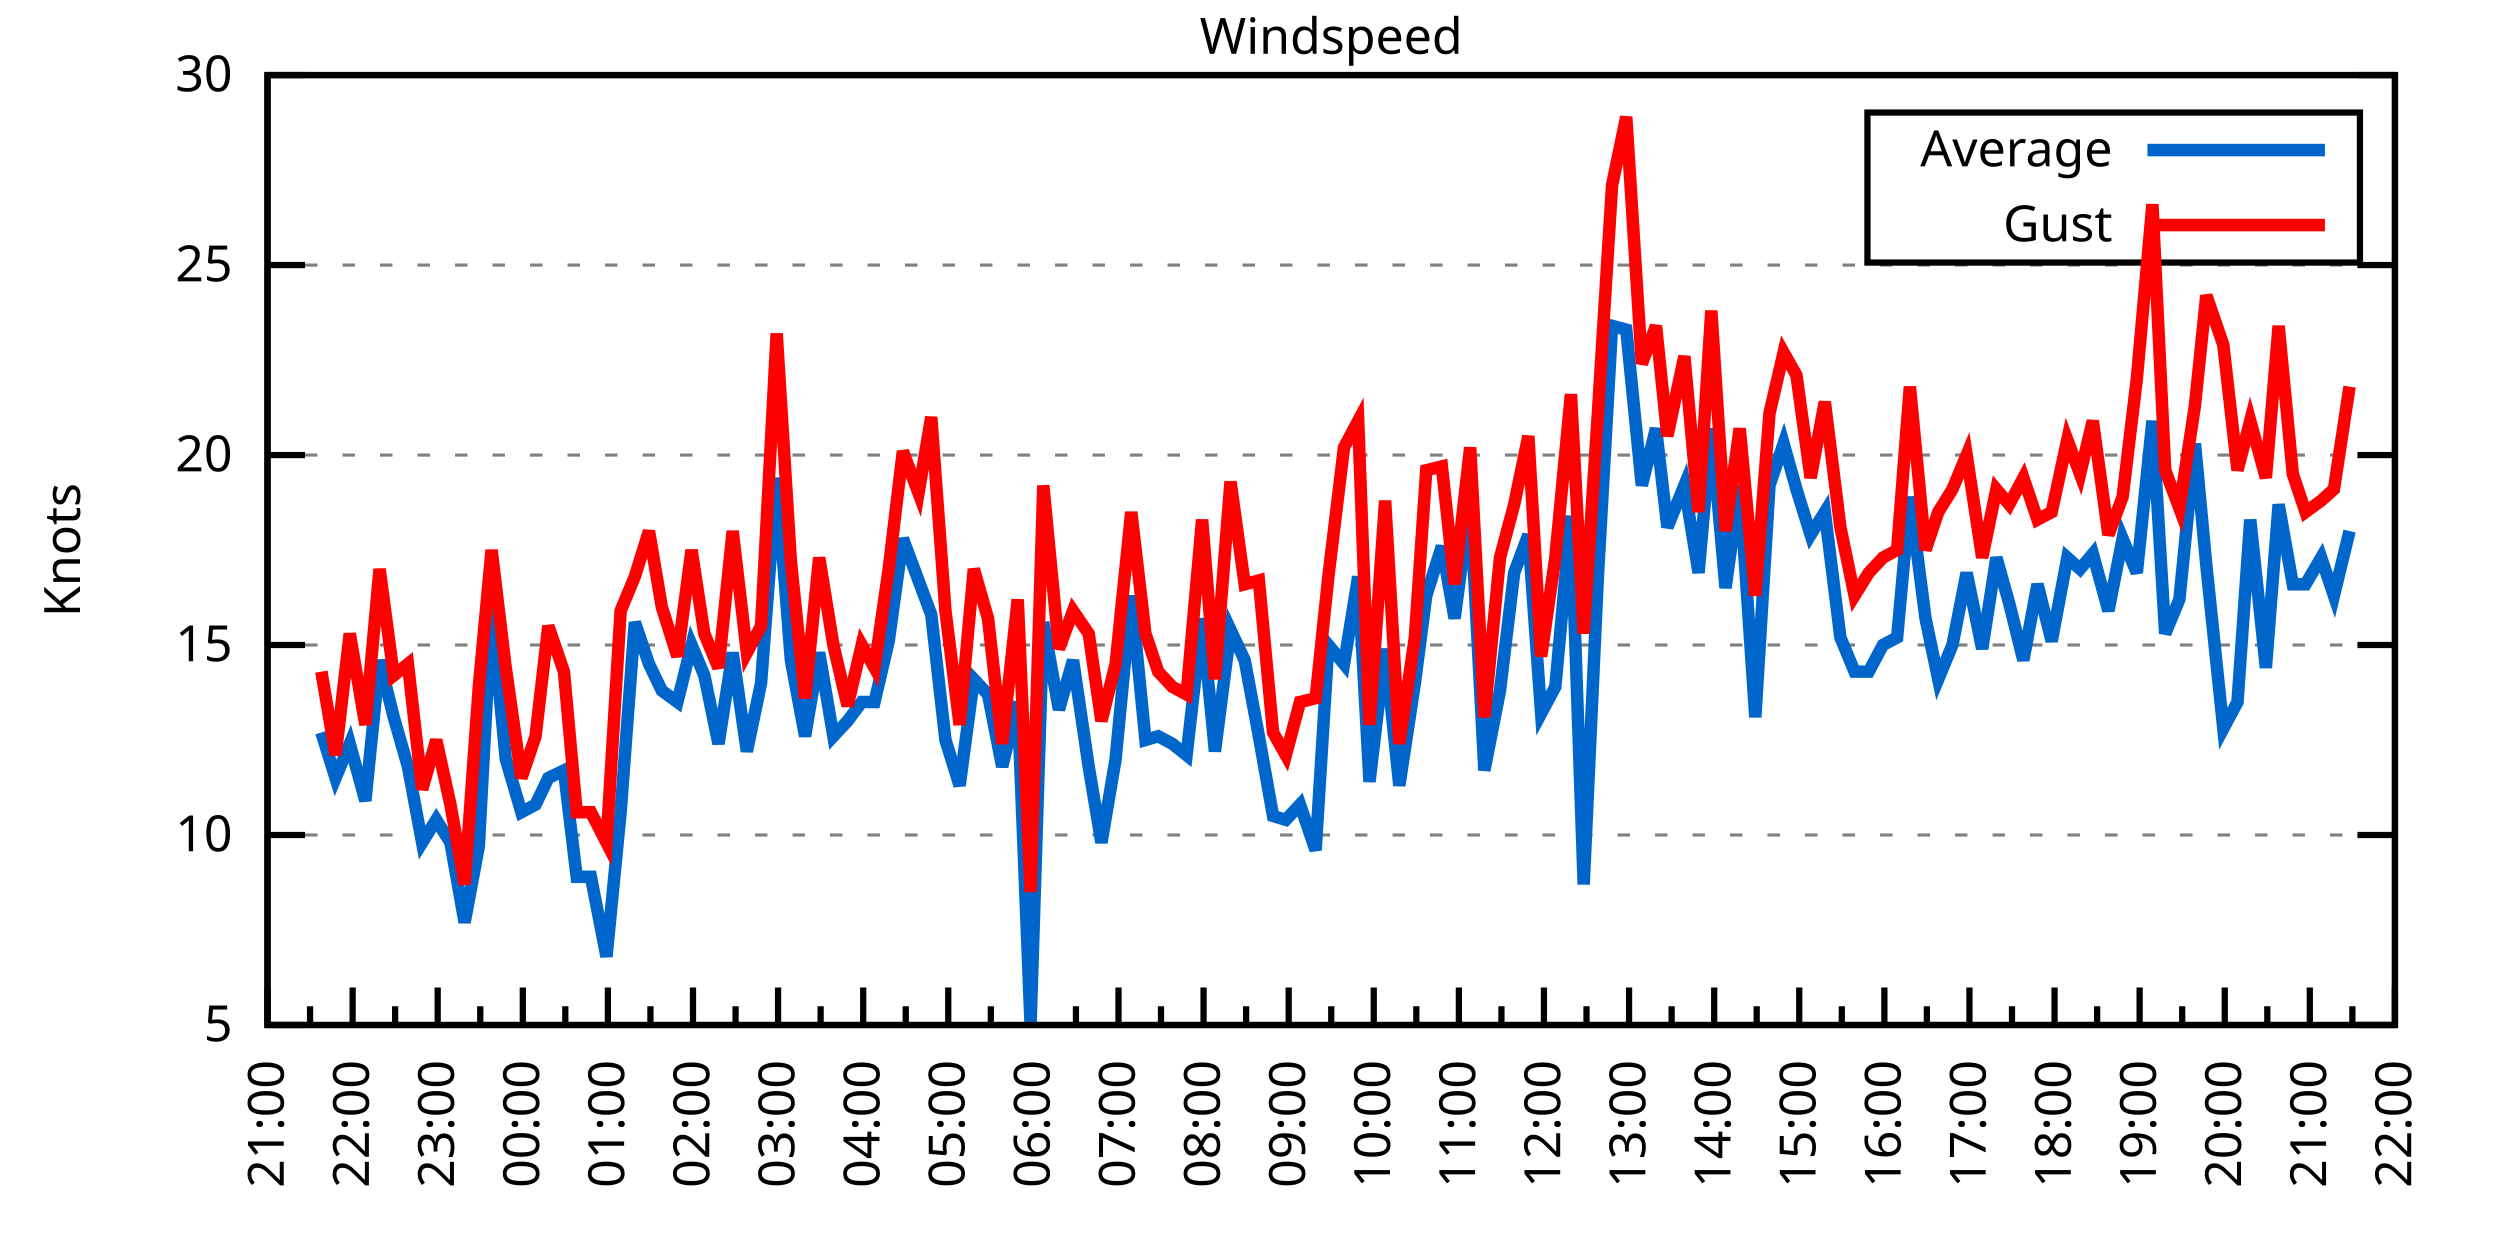
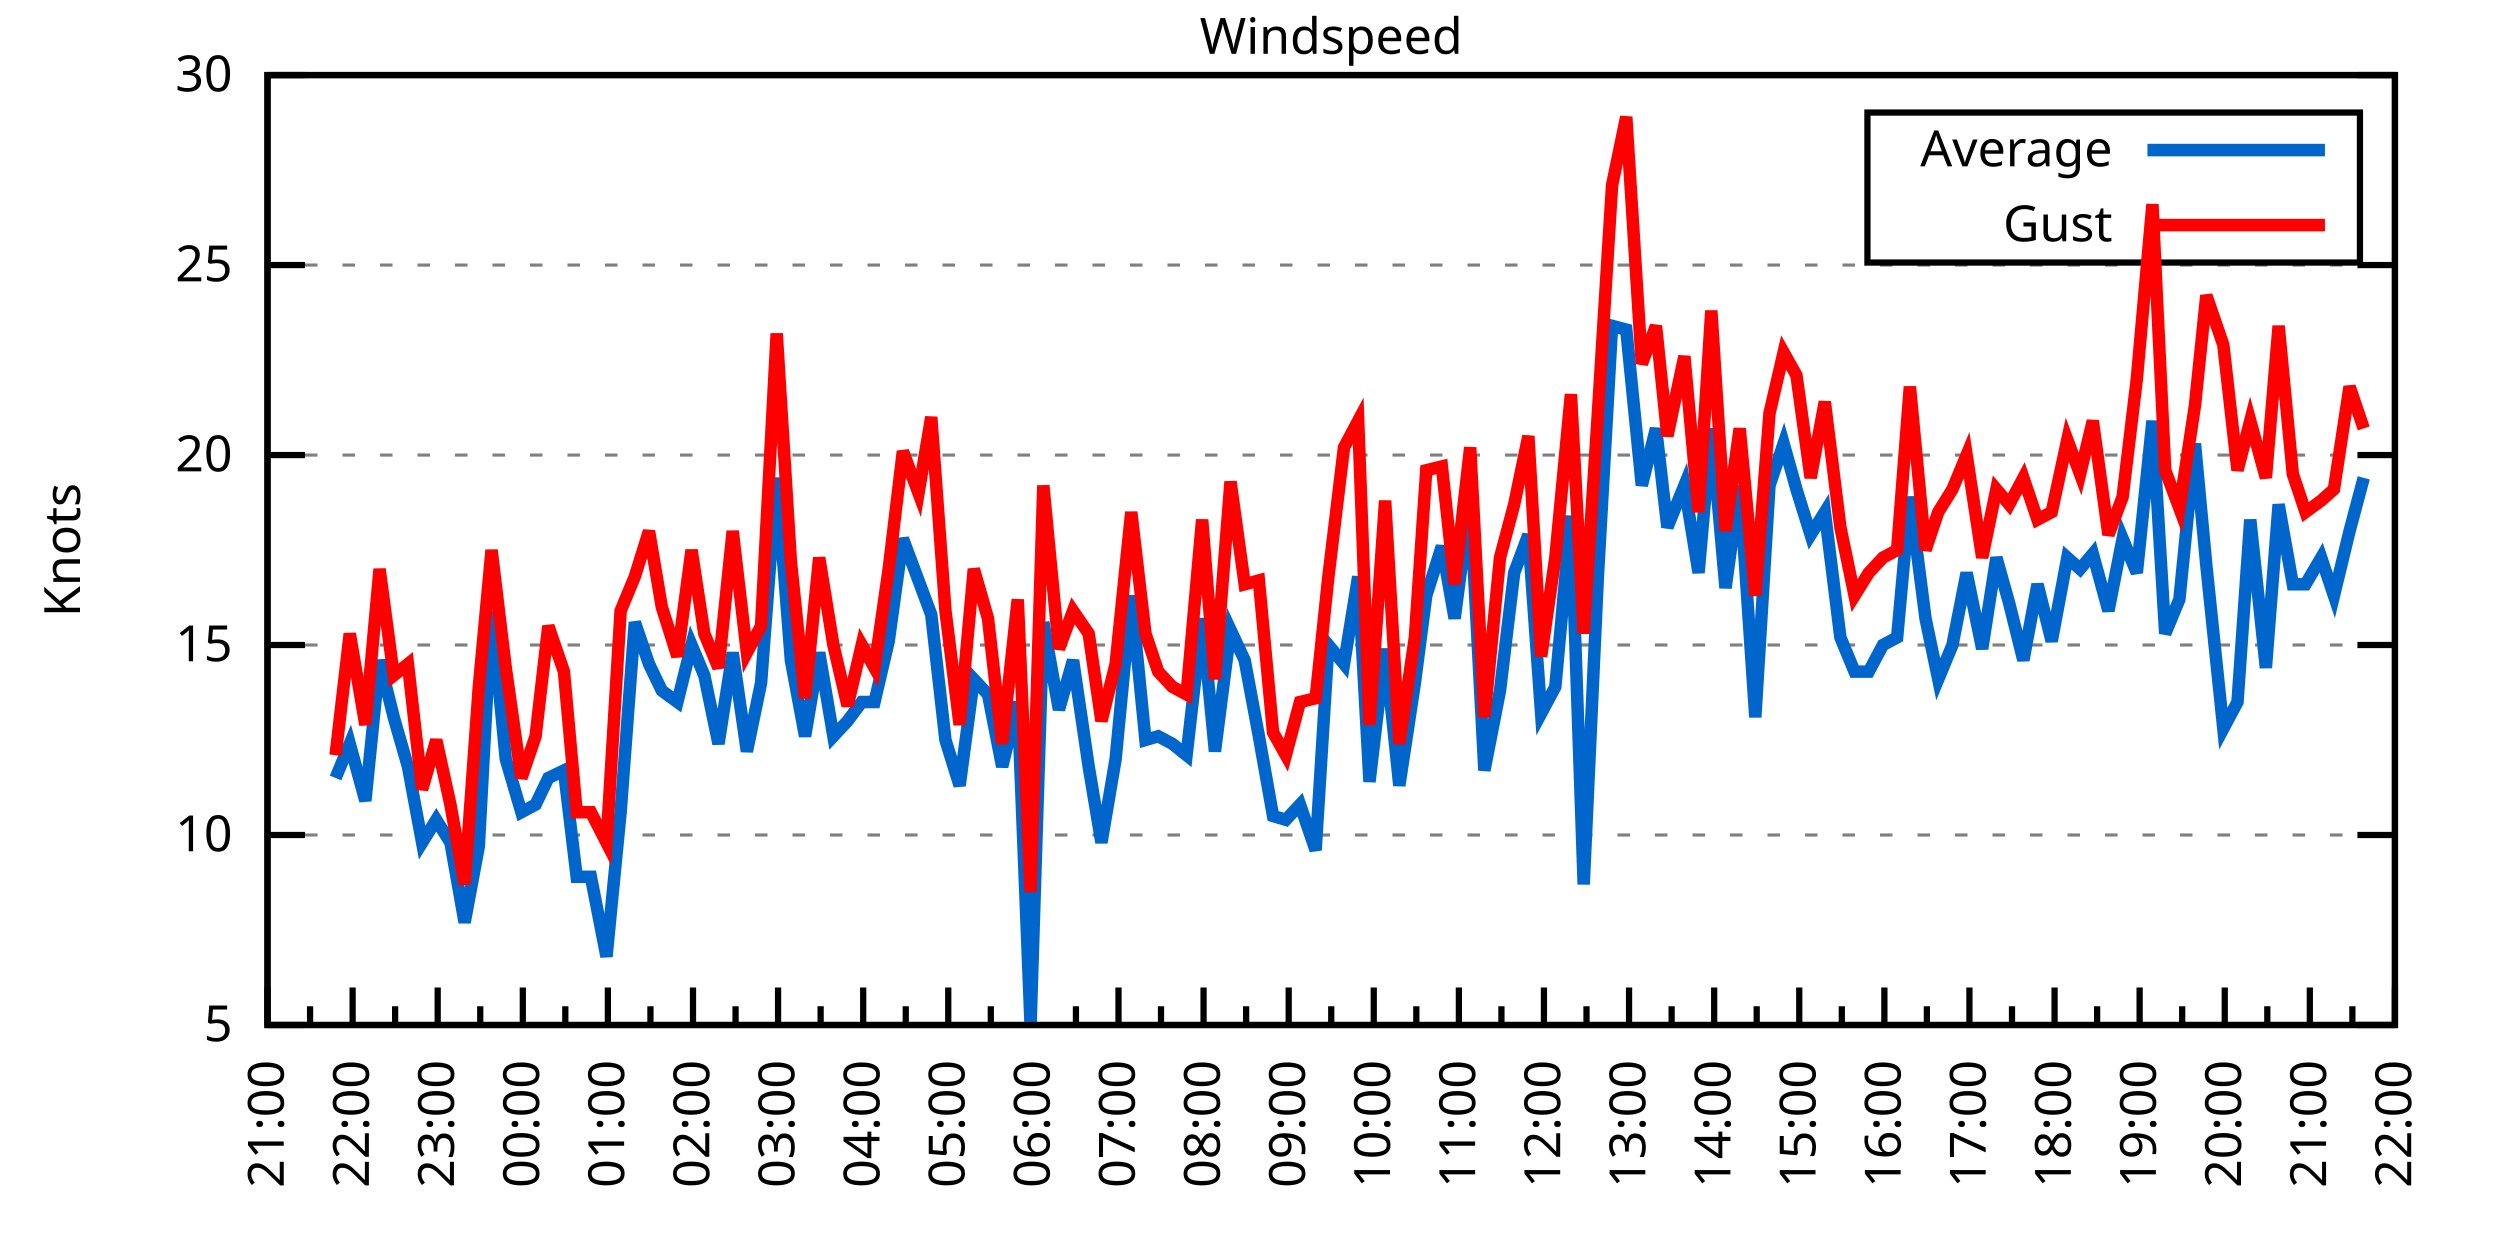
<svg xmlns="http://www.w3.org/2000/svg" xmlns:xlink="http://www.w3.org/1999/xlink" width="400" height="200" viewBox="0 0 400 200">
  <g id="gnuplot_canvas">
    <rect x="0" y="0" width="400" height="200" fill="none" />
    <defs>
      <circle id="gpDot" r="0.5" stroke-width="0.5" stroke="currentColor" />
      <path id="gpPt0" stroke-width="0.333" stroke="currentColor" d="M-1,0 h2 M0,-1 v2" />
      <path id="gpPt1" stroke-width="0.333" stroke="currentColor" d="M-1,-1 L1,1 M1,-1 L-1,1" />
      <path id="gpPt2" stroke-width="0.333" stroke="currentColor" d="M-1,0 L1,0 M0,-1 L0,1 M-1,-1 L1,1 M-1,1 L1,-1" />
      <rect id="gpPt3" stroke-width="0.333" stroke="currentColor" x="-1" y="-1" width="2" height="2" />
      <rect id="gpPt4" stroke-width="0.333" stroke="currentColor" fill="currentColor" x="-1" y="-1" width="2" height="2" />
      <circle id="gpPt5" stroke-width="0.333" stroke="currentColor" cx="0" cy="0" r="1" />
      <use xlink:href="#gpPt5" id="gpPt6" fill="currentColor" stroke="none" />
      <path id="gpPt7" stroke-width="0.333" stroke="currentColor" d="M0,-1.33 L-1.33,0.67 L1.33,0.67 z" />
      <use xlink:href="#gpPt7" id="gpPt8" fill="currentColor" stroke="none" />
      <use xlink:href="#gpPt7" id="gpPt9" stroke="currentColor" transform="rotate(180)" />
      <use xlink:href="#gpPt9" id="gpPt10" fill="currentColor" stroke="none" />
      <use xlink:href="#gpPt3" id="gpPt11" stroke="currentColor" transform="rotate(45)" />
      <use xlink:href="#gpPt11" id="gpPt12" fill="currentColor" stroke="none" />
      <path id="gpPt13" stroke-width="0.333" stroke="currentColor" d="M0,1.330 L1.265,0.411 L0.782,-1.067 L-0.782,-1.076 L-1.265,0.411 z" />
      <use xlink:href="#gpPt13" id="gpPt14" fill="currentColor" stroke="none" />
      <filter id="textbox" filterUnits="objectBoundingBox" x="0" y="0" height="1" width="1">
        <feFlood flood-color="white" flood-opacity="1" result="bgnd" />
        <feComposite in="SourceGraphic" in2="bgnd" operator="atop" />
      </filter>
      <filter id="greybox" filterUnits="objectBoundingBox" x="0" y="0" height="1" width="1">
        <feFlood flood-color="lightgrey" flood-opacity="1" result="grey" />
        <feComposite in="SourceGraphic" in2="grey" operator="atop" />
      </filter>
    </defs>
    <g fill="none" color="white" stroke="currentColor" stroke-width="1.00" stroke-linecap="butt" stroke-linejoin="miter">
</g>
    <g fill="none" color="black" stroke="currentColor" stroke-width="1.00" stroke-linecap="butt" stroke-linejoin="miter">
      <g stroke="none" shape-rendering="crispEdges">
        <polygon fill="rgb(255, 255, 255)" points="42.80,164.00 383.18,164.00 383.18,12.02 42.80,12.02 " />
      </g>
    </g>
    <g fill="none" color="black" stroke="currentColor" stroke-width="1.00" stroke-linecap="butt" stroke-linejoin="miter">
</g>
    <g fill="none" color="black" stroke="black" stroke-width="0.50" stroke-linecap="butt" stroke-linejoin="miter">
</g>
    <g fill="none" color="gray" stroke="currentColor" stroke-width="0.50" stroke-linecap="butt" stroke-linejoin="miter">
      <path stroke="gray" stroke-dasharray="2,4" class="gridline" d="M42.80,164.00 L383.19,164.00  " />
    </g>
    <g fill="none" color="gray" stroke="gray" stroke-width="1.00" stroke-linecap="butt" stroke-linejoin="miter">
</g>
    <g fill="none" color="black" stroke="currentColor" stroke-width="1.00" stroke-linecap="butt" stroke-linejoin="miter">
      <path stroke="black" d="M42.80,164.00 L48.80,164.00 M383.19,164.00 L377.19,164.00  " />
      <g transform="translate(37.20,166.60)" stroke="none" fill="black" font-family="Sans" font-size="8.00" text-anchor="end">
        <text>
          <tspan font-family="Sans"> 5</tspan>
        </text>
      </g>
    </g>
    <g fill="none" color="black" stroke="currentColor" stroke-width="1.00" stroke-linecap="butt" stroke-linejoin="miter">
</g>
    <g fill="none" color="black" stroke="black" stroke-width="0.50" stroke-linecap="butt" stroke-linejoin="miter">
</g>
    <g fill="none" color="gray" stroke="currentColor" stroke-width="0.50" stroke-linecap="butt" stroke-linejoin="miter">
      <path stroke="gray" stroke-dasharray="2,4" class="gridline" d="M42.80,133.60 L383.19,133.60  " />
    </g>
    <g fill="none" color="gray" stroke="gray" stroke-width="1.00" stroke-linecap="butt" stroke-linejoin="miter">
</g>
    <g fill="none" color="black" stroke="currentColor" stroke-width="1.00" stroke-linecap="butt" stroke-linejoin="miter">
      <path stroke="black" d="M42.80,133.60 L48.80,133.60 M383.19,133.60 L377.19,133.60  " />
      <g transform="translate(37.20,136.20)" stroke="none" fill="black" font-family="Sans" font-size="8.00" text-anchor="end">
        <text>
          <tspan font-family="Sans"> 10</tspan>
        </text>
      </g>
    </g>
    <g fill="none" color="black" stroke="currentColor" stroke-width="1.00" stroke-linecap="butt" stroke-linejoin="miter">
</g>
    <g fill="none" color="black" stroke="black" stroke-width="0.50" stroke-linecap="butt" stroke-linejoin="miter">
</g>
    <g fill="none" color="gray" stroke="currentColor" stroke-width="0.50" stroke-linecap="butt" stroke-linejoin="miter">
      <path stroke="gray" stroke-dasharray="2,4" class="gridline" d="M42.80,103.20 L383.19,103.20  " />
    </g>
    <g fill="none" color="gray" stroke="gray" stroke-width="1.00" stroke-linecap="butt" stroke-linejoin="miter">
</g>
    <g fill="none" color="black" stroke="currentColor" stroke-width="1.00" stroke-linecap="butt" stroke-linejoin="miter">
      <path stroke="black" d="M42.80,103.20 L48.80,103.20 M383.19,103.20 L377.19,103.20  " />
      <g transform="translate(37.20,105.80)" stroke="none" fill="black" font-family="Sans" font-size="8.00" text-anchor="end">
        <text>
          <tspan font-family="Sans"> 15</tspan>
        </text>
      </g>
    </g>
    <g fill="none" color="black" stroke="currentColor" stroke-width="1.00" stroke-linecap="butt" stroke-linejoin="miter">
</g>
    <g fill="none" color="black" stroke="black" stroke-width="0.50" stroke-linecap="butt" stroke-linejoin="miter">
</g>
    <g fill="none" color="gray" stroke="currentColor" stroke-width="0.50" stroke-linecap="butt" stroke-linejoin="miter">
      <path stroke="gray" stroke-dasharray="2,4" class="gridline" d="M42.80,72.81 L383.19,72.81  " />
    </g>
    <g fill="none" color="gray" stroke="gray" stroke-width="1.00" stroke-linecap="butt" stroke-linejoin="miter">
</g>
    <g fill="none" color="black" stroke="currentColor" stroke-width="1.00" stroke-linecap="butt" stroke-linejoin="miter">
      <path stroke="black" d="M42.80,72.81 L48.80,72.81 M383.19,72.81 L377.19,72.81  " />
      <g transform="translate(37.20,75.41)" stroke="none" fill="black" font-family="Sans" font-size="8.00" text-anchor="end">
        <text>
          <tspan font-family="Sans"> 20</tspan>
        </text>
      </g>
    </g>
    <g fill="none" color="black" stroke="currentColor" stroke-width="1.00" stroke-linecap="butt" stroke-linejoin="miter">
</g>
    <g fill="none" color="black" stroke="black" stroke-width="0.50" stroke-linecap="butt" stroke-linejoin="miter">
</g>
    <g fill="none" color="gray" stroke="currentColor" stroke-width="0.50" stroke-linecap="butt" stroke-linejoin="miter">
      <path stroke="gray" stroke-dasharray="2,4" class="gridline" d="M42.80,42.41 L383.19,42.41  " />
    </g>
    <g fill="none" color="gray" stroke="gray" stroke-width="1.00" stroke-linecap="butt" stroke-linejoin="miter">
</g>
    <g fill="none" color="black" stroke="currentColor" stroke-width="1.00" stroke-linecap="butt" stroke-linejoin="miter">
      <path stroke="black" d="M42.80,42.41 L48.80,42.41 M383.19,42.41 L377.19,42.41  " />
      <g transform="translate(37.20,45.01)" stroke="none" fill="black" font-family="Sans" font-size="8.00" text-anchor="end">
        <text>
          <tspan font-family="Sans"> 25</tspan>
        </text>
      </g>
    </g>
    <g fill="none" color="black" stroke="currentColor" stroke-width="1.00" stroke-linecap="butt" stroke-linejoin="miter">
</g>
    <g fill="none" color="black" stroke="black" stroke-width="0.50" stroke-linecap="butt" stroke-linejoin="miter">
</g>
    <g fill="none" color="gray" stroke="currentColor" stroke-width="0.50" stroke-linecap="butt" stroke-linejoin="miter">
      <path stroke="gray" stroke-dasharray="2,4" class="gridline" d="M42.80,12.01 L383.19,12.01  " />
    </g>
    <g fill="none" color="gray" stroke="gray" stroke-width="1.00" stroke-linecap="butt" stroke-linejoin="miter">
</g>
    <g fill="none" color="black" stroke="currentColor" stroke-width="1.00" stroke-linecap="butt" stroke-linejoin="miter">
      <path stroke="black" d="M42.80,12.01 L48.80,12.01 M383.19,12.01 L377.19,12.01  " />
      <g transform="translate(37.20,14.61)" stroke="none" fill="black" font-family="Sans" font-size="8.00" text-anchor="end">
        <text>
          <tspan font-family="Sans"> 30</tspan>
        </text>
      </g>
    </g>
    <g fill="none" color="black" stroke="currentColor" stroke-width="1.00" stroke-linecap="butt" stroke-linejoin="miter">
      <path stroke="black" d="M42.80,164.00 L42.80,158.00  " />
      <g transform="translate(45.40,169.60) rotate(270)" stroke="none" fill="black" font-family="Sans" font-size="8.00" text-anchor="end">
        <text>
          <tspan font-family="Sans">21:00</tspan>
        </text>
      </g>
    </g>
    <g fill="none" color="black" stroke="currentColor" stroke-width="1.00" stroke-linecap="butt" stroke-linejoin="miter">
      <path stroke="black" d="M49.61,164.00 L49.61,161.00 M56.42,164.00 L56.42,158.00  " />
      <g transform="translate(59.02,169.60) rotate(270)" stroke="none" fill="black" font-family="Sans" font-size="8.00" text-anchor="end">
        <text>
          <tspan font-family="Sans">22:00</tspan>
        </text>
      </g>
    </g>
    <g fill="none" color="black" stroke="currentColor" stroke-width="1.00" stroke-linecap="butt" stroke-linejoin="miter">
      <path stroke="black" d="M63.22,164.00 L63.22,161.00 M70.03,164.00 L70.03,158.00  " />
      <g transform="translate(72.63,169.60) rotate(270)" stroke="none" fill="black" font-family="Sans" font-size="8.00" text-anchor="end">
        <text>
          <tspan font-family="Sans">23:00</tspan>
        </text>
      </g>
    </g>
    <g fill="none" color="black" stroke="currentColor" stroke-width="1.00" stroke-linecap="butt" stroke-linejoin="miter">
      <path stroke="black" d="M76.84,164.00 L76.84,161.00 M83.65,164.00 L83.65,158.00  " />
      <g transform="translate(86.25,169.60) rotate(270)" stroke="none" fill="black" font-family="Sans" font-size="8.00" text-anchor="end">
        <text>
          <tspan font-family="Sans">00:00</tspan>
        </text>
      </g>
    </g>
    <g fill="none" color="black" stroke="currentColor" stroke-width="1.00" stroke-linecap="butt" stroke-linejoin="miter">
      <path stroke="black" d="M90.45,164.00 L90.45,161.00 M97.26,164.00 L97.26,158.00  " />
      <g transform="translate(99.86,169.60) rotate(270)" stroke="none" fill="black" font-family="Sans" font-size="8.00" text-anchor="end">
        <text>
          <tspan font-family="Sans">01:00</tspan>
        </text>
      </g>
    </g>
    <g fill="none" color="black" stroke="currentColor" stroke-width="1.00" stroke-linecap="butt" stroke-linejoin="miter">
      <path stroke="black" d="M104.07,164.00 L104.07,161.00 M110.88,164.00 L110.88,158.00  " />
      <g transform="translate(113.48,169.60) rotate(270)" stroke="none" fill="black" font-family="Sans" font-size="8.00" text-anchor="end">
        <text>
          <tspan font-family="Sans">02:00</tspan>
        </text>
      </g>
    </g>
    <g fill="none" color="black" stroke="currentColor" stroke-width="1.00" stroke-linecap="butt" stroke-linejoin="miter">
      <path stroke="black" d="M117.69,164.00 L117.69,161.00 M124.49,164.00 L124.49,158.00  " />
      <g transform="translate(127.09,169.60) rotate(270)" stroke="none" fill="black" font-family="Sans" font-size="8.00" text-anchor="end">
        <text>
          <tspan font-family="Sans">03:00</tspan>
        </text>
      </g>
    </g>
    <g fill="none" color="black" stroke="currentColor" stroke-width="1.00" stroke-linecap="butt" stroke-linejoin="miter">
      <path stroke="black" d="M131.30,164.00 L131.30,161.00 M138.11,164.00 L138.11,158.00  " />
      <g transform="translate(140.71,169.60) rotate(270)" stroke="none" fill="black" font-family="Sans" font-size="8.00" text-anchor="end">
        <text>
          <tspan font-family="Sans">04:00</tspan>
        </text>
      </g>
    </g>
    <g fill="none" color="black" stroke="currentColor" stroke-width="1.00" stroke-linecap="butt" stroke-linejoin="miter">
      <path stroke="black" d="M144.92,164.00 L144.92,161.00 M151.72,164.00 L151.72,158.00  " />
      <g transform="translate(154.32,169.60) rotate(270)" stroke="none" fill="black" font-family="Sans" font-size="8.00" text-anchor="end">
        <text>
          <tspan font-family="Sans">05:00</tspan>
        </text>
      </g>
    </g>
    <g fill="none" color="black" stroke="currentColor" stroke-width="1.00" stroke-linecap="butt" stroke-linejoin="miter">
      <path stroke="black" d="M158.53,164.00 L158.53,161.00 M165.34,164.00 L165.34,158.00  " />
      <g transform="translate(167.94,169.60) rotate(270)" stroke="none" fill="black" font-family="Sans" font-size="8.00" text-anchor="end">
        <text>
          <tspan font-family="Sans">06:00</tspan>
        </text>
      </g>
    </g>
    <g fill="none" color="black" stroke="currentColor" stroke-width="1.00" stroke-linecap="butt" stroke-linejoin="miter">
      <path stroke="black" d="M172.15,164.00 L172.15,161.00 M178.96,164.00 L178.96,158.00  " />
      <g transform="translate(181.56,169.60) rotate(270)" stroke="none" fill="black" font-family="Sans" font-size="8.00" text-anchor="end">
        <text>
          <tspan font-family="Sans">07:00</tspan>
        </text>
      </g>
    </g>
    <g fill="none" color="black" stroke="currentColor" stroke-width="1.00" stroke-linecap="butt" stroke-linejoin="miter">
      <path stroke="black" d="M185.76,164.00 L185.76,161.00 M192.57,164.00 L192.57,158.00  " />
      <g transform="translate(195.17,169.60) rotate(270)" stroke="none" fill="black" font-family="Sans" font-size="8.00" text-anchor="end">
        <text>
          <tspan font-family="Sans">08:00</tspan>
        </text>
      </g>
    </g>
    <g fill="none" color="black" stroke="currentColor" stroke-width="1.00" stroke-linecap="butt" stroke-linejoin="miter">
      <path stroke="black" d="M199.38,164.00 L199.38,161.00 M206.19,164.00 L206.19,158.00  " />
      <g transform="translate(208.79,169.60) rotate(270)" stroke="none" fill="black" font-family="Sans" font-size="8.00" text-anchor="end">
        <text>
          <tspan font-family="Sans">09:00</tspan>
        </text>
      </g>
    </g>
    <g fill="none" color="black" stroke="currentColor" stroke-width="1.00" stroke-linecap="butt" stroke-linejoin="miter">
      <path stroke="black" d="M213.00,164.00 L213.00,161.00 M219.80,164.00 L219.80,158.00  " />
      <g transform="translate(222.40,169.60) rotate(270)" stroke="none" fill="black" font-family="Sans" font-size="8.00" text-anchor="end">
        <text>
          <tspan font-family="Sans">10:00</tspan>
        </text>
      </g>
    </g>
    <g fill="none" color="black" stroke="currentColor" stroke-width="1.00" stroke-linecap="butt" stroke-linejoin="miter">
      <path stroke="black" d="M226.61,164.00 L226.61,161.00 M233.42,164.00 L233.42,158.00  " />
      <g transform="translate(236.02,169.60) rotate(270)" stroke="none" fill="black" font-family="Sans" font-size="8.00" text-anchor="end">
        <text>
          <tspan font-family="Sans">11:00</tspan>
        </text>
      </g>
    </g>
    <g fill="none" color="black" stroke="currentColor" stroke-width="1.00" stroke-linecap="butt" stroke-linejoin="miter">
      <path stroke="black" d="M240.23,164.00 L240.23,161.00 M247.03,164.00 L247.03,158.00  " />
      <g transform="translate(249.63,169.60) rotate(270)" stroke="none" fill="black" font-family="Sans" font-size="8.00" text-anchor="end">
        <text>
          <tspan font-family="Sans">12:00</tspan>
        </text>
      </g>
    </g>
    <g fill="none" color="black" stroke="currentColor" stroke-width="1.00" stroke-linecap="butt" stroke-linejoin="miter">
      <path stroke="black" d="M253.84,164.00 L253.84,161.00 M260.65,164.00 L260.65,158.00  " />
      <g transform="translate(263.25,169.60) rotate(270)" stroke="none" fill="black" font-family="Sans" font-size="8.00" text-anchor="end">
        <text>
          <tspan font-family="Sans">13:00</tspan>
        </text>
      </g>
    </g>
    <g fill="none" color="black" stroke="currentColor" stroke-width="1.00" stroke-linecap="butt" stroke-linejoin="miter">
      <path stroke="black" d="M267.46,164.00 L267.46,161.00 M274.27,164.00 L274.27,158.00  " />
      <g transform="translate(276.87,169.60) rotate(270)" stroke="none" fill="black" font-family="Sans" font-size="8.00" text-anchor="end">
        <text>
          <tspan font-family="Sans">14:00</tspan>
        </text>
      </g>
    </g>
    <g fill="none" color="black" stroke="currentColor" stroke-width="1.00" stroke-linecap="butt" stroke-linejoin="miter">
      <path stroke="black" d="M281.07,164.00 L281.07,161.00 M287.88,164.00 L287.88,158.00  " />
      <g transform="translate(290.48,169.60) rotate(270)" stroke="none" fill="black" font-family="Sans" font-size="8.00" text-anchor="end">
        <text>
          <tspan font-family="Sans">15:00</tspan>
        </text>
      </g>
    </g>
    <g fill="none" color="black" stroke="currentColor" stroke-width="1.00" stroke-linecap="butt" stroke-linejoin="miter">
      <path stroke="black" d="M294.69,164.00 L294.69,161.00 M301.50,164.00 L301.50,158.00  " />
      <g transform="translate(304.10,169.60) rotate(270)" stroke="none" fill="black" font-family="Sans" font-size="8.00" text-anchor="end">
        <text>
          <tspan font-family="Sans">16:00</tspan>
        </text>
      </g>
    </g>
    <g fill="none" color="black" stroke="currentColor" stroke-width="1.00" stroke-linecap="butt" stroke-linejoin="miter">
      <path stroke="black" d="M308.30,164.00 L308.30,161.00 M315.11,164.00 L315.11,158.00  " />
      <g transform="translate(317.71,169.60) rotate(270)" stroke="none" fill="black" font-family="Sans" font-size="8.00" text-anchor="end">
        <text>
          <tspan font-family="Sans">17:00</tspan>
        </text>
      </g>
    </g>
    <g fill="none" color="black" stroke="currentColor" stroke-width="1.00" stroke-linecap="butt" stroke-linejoin="miter">
      <path stroke="black" d="M321.92,164.00 L321.92,161.00 M328.73,164.00 L328.73,158.00  " />
      <g transform="translate(331.33,169.60) rotate(270)" stroke="none" fill="black" font-family="Sans" font-size="8.00" text-anchor="end">
        <text>
          <tspan font-family="Sans">18:00</tspan>
        </text>
      </g>
    </g>
    <g fill="none" color="black" stroke="currentColor" stroke-width="1.00" stroke-linecap="butt" stroke-linejoin="miter">
      <path stroke="black" d="M335.54,164.00 L335.54,161.00 M342.34,164.00 L342.34,158.00  " />
      <g transform="translate(344.94,169.60) rotate(270)" stroke="none" fill="black" font-family="Sans" font-size="8.00" text-anchor="end">
        <text>
          <tspan font-family="Sans">19:00</tspan>
        </text>
      </g>
    </g>
    <g fill="none" color="black" stroke="currentColor" stroke-width="1.00" stroke-linecap="butt" stroke-linejoin="miter">
      <path stroke="black" d="M349.15,164.00 L349.15,161.00 M355.96,164.00 L355.96,158.00  " />
      <g transform="translate(358.56,169.60) rotate(270)" stroke="none" fill="black" font-family="Sans" font-size="8.00" text-anchor="end">
        <text>
          <tspan font-family="Sans">20:00</tspan>
        </text>
      </g>
    </g>
    <g fill="none" color="black" stroke="currentColor" stroke-width="1.00" stroke-linecap="butt" stroke-linejoin="miter">
      <path stroke="black" d="M362.77,164.00 L362.77,161.00 M369.57,164.00 L369.57,158.00  " />
      <g transform="translate(372.17,169.60) rotate(270)" stroke="none" fill="black" font-family="Sans" font-size="8.00" text-anchor="end">
        <text>
          <tspan font-family="Sans">21:00</tspan>
        </text>
      </g>
    </g>
    <g fill="none" color="black" stroke="currentColor" stroke-width="1.00" stroke-linecap="butt" stroke-linejoin="miter">
      <path stroke="black" d="M376.38,164.00 L376.38,161.00 M383.19,164.00 L383.19,158.00  " />
      <g transform="translate(385.79,169.60) rotate(270)" stroke="none" fill="black" font-family="Sans" font-size="8.00" text-anchor="end">
        <text>
          <tspan font-family="Sans">22:00</tspan>
        </text>
      </g>
    </g>
    <g fill="none" color="black" stroke="currentColor" stroke-width="1.00" stroke-linecap="butt" stroke-linejoin="miter">
</g>
    <g fill="none" color="black" stroke="currentColor" stroke-width="1.00" stroke-linecap="butt" stroke-linejoin="miter">
      <path stroke="black" d="M42.80,12.01 L42.80,164.00 L383.19,164.00 L383.19,12.01 L42.80,12.01 Z  " />
    </g>
    <g fill="none" color="black" stroke="currentColor" stroke-width="1.00" stroke-linecap="butt" stroke-linejoin="miter">
      <g transform="translate(12.80,88.01) rotate(270)" stroke="none" fill="black" font-family="Sans" font-size="8.00" text-anchor="middle">
        <text>
          <tspan font-family="Sans">Knots</tspan>
        </text>
      </g>
    </g>
    <g fill="none" color="black" stroke="currentColor" stroke-width="1.00" stroke-linecap="butt" stroke-linejoin="miter">
</g>
    <g fill="none" color="black" stroke="currentColor" stroke-width="1.00" stroke-linecap="butt" stroke-linejoin="miter">
      <path stroke="black" d="M298.79,42.01 L298.79,18.01 L377.59,18.01 L377.59,42.01 L298.79,42.01 Z  " />
    </g>
    <g id="Windspeed_plot_1">
      <g fill="none" color="white" stroke="black" stroke-width="2.00" stroke-linecap="butt" stroke-linejoin="miter">
</g>
      <g fill="none" color="black" stroke="currentColor" stroke-width="2.00" stroke-linecap="butt" stroke-linejoin="miter">
        <g transform="translate(337.99,26.61)" stroke="none" fill="black" font-family="Sans" font-size="8.00" text-anchor="end">
          <text>
            <tspan font-family="Sans">Average</tspan>
          </text>
        </g>
      </g>
      <g fill="none" color="black" stroke="currentColor" stroke-width="2.00" stroke-linecap="butt" stroke-linejoin="miter">
-         <path stroke="rgb(  0, 102, 204)" d="M343.59,24.01 L371.99,24.01 M51.42,117.19 L53.69,124.48 L55.96,119.01 L58.46,128.13 L60.73,105.64 L63.00,114.76   L65.27,122.66 L67.54,134.82 L69.80,131.17 L72.07,134.82 L74.34,147.59 L76.61,135.43 L78.65,97.73 L80.92,121.44   L83.42,129.95 L85.69,128.74 L87.73,124.48 L90.23,123.27 L92.27,140.29 L94.54,140.29 L97.04,153.06 L99.30,129.95   L101.57,99.56 L103.84,106.24 L105.89,110.50 L108.38,112.32 L110.65,103.20 L112.69,108.07 L114.96,119.01 L117.23,104.42   L119.50,120.23 L121.77,109.28 L124.27,76.45 L126.54,105.64 L128.81,117.80 L131.07,104.42 L133.34,117.80 L135.61,115.36   L137.88,112.32 L139.92,112.32 L142.19,102.60 L144.46,86.18 L146.96,92.87 L149.00,98.34 L151.27,118.40 L153.54,125.70   L155.81,108.68 L158.08,111.11 L160.35,122.66 L162.84,112.32 L164.89,164.00 L166.93,99.56 L169.43,113.54 L171.69,105.64   L174.19,122.66 L176.23,134.82 L178.50,121.44 L181.00,95.30 L183.27,118.40 L185.31,117.80 L187.58,119.01 L189.85,120.83   L192.34,98.95 L194.39,120.23 L196.88,100.77 L199.15,105.64 L201.42,117.80 L203.69,130.56 L205.73,131.17 L208.00,128.74   L210.50,136.03 L212.54,103.20 L215.04,106.24 L217.31,92.26 L219.12,125.09 L221.62,103.81 L223.89,125.70 L226.38,109.28   L228.20,95.30 L230.70,87.40 L232.74,98.95 L235.23,80.10 L237.50,123.27 L240.00,110.50 L242.27,91.65 L244.54,85.57   L246.58,114.15 L248.85,109.89 L251.35,82.53 L253.39,141.51 L255.66,92.26 L257.93,52.14 L260.20,52.74 L262.69,77.67   L264.96,68.55 L266.78,84.36 L269.50,77.67 L271.77,91.65 L273.81,68.55 L276.08,94.08 L278.35,77.67 L280.85,114.76   L283.12,77.67 L285.38,70.98 L287.43,78.28 L289.70,85.57 L291.97,81.93 L294.46,101.99 L296.73,107.46 L299.00,107.46   L301.27,103.20 L303.54,101.99 L305.58,79.49 L308.08,98.95 L310.12,108.68 L312.39,103.20 L314.66,91.65 L317.15,103.81   L319.42,89.22 L321.47,96.52 L323.74,105.64 L326.00,93.48 L328.27,102.60 L330.77,89.22 L332.81,91.04 L334.85,88.61   L337.35,97.73 L339.62,86.18 L341.89,91.65 L344.39,67.33 L346.43,101.38 L348.70,95.91 L351.19,70.98 L353.01,90.44   L355.73,116.58 L358.00,112.32 L360.04,83.14 L362.54,106.85 L364.58,80.71 L366.85,93.48 L368.89,93.48 L371.39,89.22   L373.43,95.30 L375.93,84.97  " />
+         <path stroke="rgb(  0, 102, 204)" d="M343.59,24.01 L371.99,24.01 M53.69,124.48 L55.96,119.01 L58.46,128.13 L60.73,105.64 L63.00,114.76 L65.27,122.66   L67.54,134.82 L69.80,131.17 L72.07,134.82 L74.34,147.59 L76.61,135.43 L78.65,97.73 L80.92,121.44 L83.42,129.95   L85.69,128.74 L87.73,124.48 L90.23,123.27 L92.27,140.29 L94.54,140.29 L97.04,153.06 L99.30,129.95 L101.57,99.56   L103.84,106.24 L105.89,110.50 L108.38,112.32 L110.65,103.20 L112.69,108.07 L114.96,119.01 L117.23,104.42 L119.50,120.23   L121.77,109.28 L124.27,76.45 L126.54,105.64 L128.81,117.80 L131.07,104.42 L133.34,117.80 L135.61,115.36 L137.88,112.32   L139.92,112.32 L142.19,102.60 L144.46,86.18 L146.96,92.87 L149.00,98.34 L151.27,118.40 L153.54,125.70 L155.81,108.68   L158.08,111.11 L160.35,122.66 L162.84,112.32 L164.89,164.00 L166.93,99.56 L169.43,113.54 L171.69,105.64 L174.19,122.66   L176.23,134.82 L178.50,121.44 L181.00,95.30 L183.27,118.40 L185.31,117.80 L187.58,119.01 L189.85,120.83 L192.34,98.95   L194.39,120.23 L196.88,100.77 L199.15,105.64 L201.42,117.80 L203.69,130.56 L205.73,131.17 L208.00,128.74 L210.50,136.03   L212.54,103.20 L215.04,106.24 L217.31,92.26 L219.12,125.09 L221.62,103.81 L223.89,125.70 L226.38,109.28 L228.20,95.30   L230.70,87.40 L232.74,98.95 L235.23,80.10 L237.50,123.27 L240.00,110.50 L242.27,91.65 L244.54,85.57 L246.58,114.15   L248.85,109.89 L251.35,82.53 L253.39,141.51 L255.66,92.26 L257.93,52.14 L260.20,52.74 L262.69,77.67 L264.96,68.55   L266.78,84.36 L269.50,77.67 L271.77,91.65 L273.81,68.55 L276.08,94.08 L278.35,77.67 L280.85,114.76 L283.12,77.67   L285.38,70.98 L287.43,78.28 L289.70,85.57 L291.97,81.93 L294.46,101.99 L296.73,107.46 L299.00,107.46 L301.27,103.20   L303.54,101.99 L305.58,79.49 L308.08,98.95 L310.12,108.68 L312.39,103.20 L314.66,91.65 L317.15,103.81 L319.42,89.22   L321.47,96.52 L323.74,105.64 L326.00,93.48 L328.27,102.60 L330.77,89.22 L332.81,91.04 L334.85,88.61 L337.35,97.73   L339.62,86.18 L341.89,91.65 L344.39,67.33 L346.43,101.38 L348.70,95.91 L351.19,70.98 L353.01,90.44 L355.73,116.58   L358.00,112.32 L360.04,83.14 L362.54,106.85 L364.58,80.71 L366.85,93.48 L368.89,93.48 L371.39,89.22 L373.43,95.30   L375.93,84.97 L378.20,76.45  " />
      </g>
    </g>
    <g id="Windspeed_plot_2">
      <g fill="none" color="black" stroke="currentColor" stroke-width="2.00" stroke-linecap="butt" stroke-linejoin="miter">
        <g transform="translate(337.99,38.61)" stroke="none" fill="black" font-family="Sans" font-size="8.00" text-anchor="end">
          <text>
            <tspan font-family="Sans">Gust</tspan>
          </text>
        </g>
      </g>
      <g fill="none" color="black" stroke="currentColor" stroke-width="2.00" stroke-linecap="butt" stroke-linejoin="miter">
-         <path stroke="rgb(255,   0,   0)" d="M343.59,36.01 L371.99,36.01 M51.42,107.46 L53.69,120.83 L55.96,101.38 L58.46,115.97 L60.73,91.04 L63.00,108.07   L65.27,106.24 L67.54,126.31 L69.80,118.40 L72.07,128.74 L74.34,141.51 L76.61,109.89 L78.65,88.00 L80.92,106.85   L83.42,124.48 L85.69,117.80 L87.73,100.16 L90.23,107.46 L92.27,129.95 L94.54,129.95 L97.04,134.82 L99.30,97.73   L101.57,92.26 L103.84,84.97 L105.89,97.12 L108.38,105.03 L110.65,88.00 L112.69,101.38 L114.96,106.85 L117.23,84.97   L119.50,104.42 L121.77,100.16 L124.27,53.35 L126.54,89.83 L128.81,111.72 L131.07,89.22 L133.34,103.20 L135.61,112.93   L137.88,103.20 L139.92,106.85 L142.19,91.04 L144.46,72.20 L146.96,78.89 L149.00,66.73 L151.27,97.73 L153.54,115.97   L155.81,91.04 L158.08,98.95 L160.35,119.01 L162.84,95.91 L164.89,142.72 L166.93,77.67 L169.43,103.81 L171.69,97.73   L174.19,101.38 L176.23,115.36 L178.50,106.24 L181.00,81.93 L183.27,101.38 L185.31,107.46 L187.58,109.89 L189.85,111.11   L192.34,83.14 L194.39,108.68 L196.88,77.06 L199.15,93.48 L201.42,92.87 L203.69,117.19 L205.73,120.83 L208.00,112.32   L210.50,111.72 L212.54,92.26 L215.04,71.59 L217.31,67.33 L219.12,115.97 L221.62,80.10 L223.89,119.01 L226.38,101.99   L228.20,75.24 L230.70,74.63 L232.74,93.48 L235.23,71.59 L237.50,114.76 L240.00,89.22 L242.27,80.71 L244.54,69.77   L246.58,105.03 L248.85,89.22 L251.35,63.08 L253.39,101.38 L255.66,66.12 L257.93,29.64 L260.20,18.70 L262.69,58.21   L264.96,52.14 L266.78,69.77 L269.50,57.00 L271.77,81.93 L273.81,49.70 L276.08,84.97 L278.35,68.55 L280.85,95.30   L283.12,66.12 L285.38,56.39 L287.43,60.04 L289.70,76.45 L291.97,64.29 L294.46,84.36 L296.73,95.30 L299.00,91.65   L301.27,89.22 L303.54,88.00 L305.58,61.86 L308.08,88.00 L310.12,81.93 L312.39,78.28 L314.66,72.81 L317.15,89.22   L319.42,78.28 L321.47,80.71 L323.74,76.45 L326.00,83.14 L328.27,81.93 L330.77,70.37 L332.81,75.85 L334.85,67.33   L337.35,85.57 L339.62,79.49 L341.89,60.65 L344.39,32.68 L346.43,75.24 L348.70,81.32 L351.19,64.90 L353.01,47.27   L355.73,55.18 L358.00,75.24 L360.04,67.33 L362.54,76.45 L364.58,52.14 L366.85,75.85 L368.89,81.93 L371.39,80.10   L373.43,78.28 L375.93,61.86  " />
+         <path stroke="rgb(255,   0,   0)" d="M343.59,36.01 L371.99,36.01 M53.69,120.83 L55.96,101.38 L58.46,115.97 L60.73,91.04 L63.00,108.07 L65.27,106.24   L67.54,126.31 L69.80,118.40 L72.07,128.74 L74.34,141.51 L76.61,109.89 L78.65,88.00 L80.92,106.85 L83.42,124.48   L85.69,117.80 L87.73,100.16 L90.23,107.46 L92.27,129.95 L94.54,129.95 L97.04,134.82 L99.30,97.73 L101.57,92.26   L103.84,84.97 L105.89,97.12 L108.38,105.03 L110.65,88.00 L112.69,101.38 L114.96,106.85 L117.23,84.97 L119.50,104.42   L121.77,100.16 L124.27,53.35 L126.54,89.83 L128.81,111.72 L131.07,89.22 L133.34,103.20 L135.61,112.93 L137.88,103.20   L139.92,106.85 L142.19,91.04 L144.46,72.20 L146.96,78.89 L149.00,66.73 L151.27,97.73 L153.54,115.97 L155.81,91.04   L158.08,98.95 L160.35,119.01 L162.84,95.91 L164.89,142.72 L166.93,77.67 L169.43,103.81 L171.69,97.73 L174.19,101.38   L176.23,115.36 L178.50,106.24 L181.00,81.93 L183.27,101.38 L185.31,107.46 L187.58,109.89 L189.85,111.11 L192.34,83.14   L194.39,108.68 L196.88,77.06 L199.15,93.48 L201.42,92.87 L203.69,117.19 L205.73,120.83 L208.00,112.32 L210.50,111.72   L212.54,92.26 L215.04,71.59 L217.31,67.33 L219.12,115.97 L221.62,80.10 L223.89,119.01 L226.38,101.99 L228.20,75.24   L230.70,74.63 L232.74,93.48 L235.23,71.59 L237.50,114.76 L240.00,89.22 L242.27,80.71 L244.54,69.77 L246.58,105.03   L248.85,89.22 L251.35,63.08 L253.39,101.38 L255.66,66.12 L257.93,29.64 L260.20,18.70 L262.69,58.21 L264.96,52.14   L266.78,69.77 L269.50,57.00 L271.77,81.93 L273.81,49.70 L276.08,84.97 L278.35,68.55 L280.85,95.30 L283.12,66.12   L285.38,56.39 L287.43,60.04 L289.70,76.45 L291.97,64.29 L294.46,84.36 L296.73,95.30 L299.00,91.65 L301.27,89.22   L303.54,88.00 L305.58,61.86 L308.08,88.00 L310.12,81.93 L312.39,78.28 L314.66,72.81 L317.15,89.22 L319.42,78.28   L321.47,80.71 L323.74,76.45 L326.00,83.14 L328.27,81.93 L330.77,70.37 L332.81,75.85 L334.85,67.33 L337.35,85.57   L339.62,79.49 L341.89,60.65 L344.39,32.68 L346.43,75.24 L348.70,81.32 L351.19,64.90 L353.01,47.27 L355.73,55.18   L358.00,75.24 L360.04,67.33 L362.54,76.45 L364.58,52.14 L366.85,75.85 L368.89,81.93 L371.39,80.10 L373.43,78.28   L375.93,61.86 L378.20,68.55  " />
      </g>
    </g>
    <g fill="none" color="black" stroke="currentColor" stroke-width="2.00" stroke-linecap="butt" stroke-linejoin="miter">
</g>
    <g fill="none" color="black" stroke="black" stroke-width="1.00" stroke-linecap="butt" stroke-linejoin="miter">
</g>
    <g fill="none" color="black" stroke="currentColor" stroke-width="1.00" stroke-linecap="butt" stroke-linejoin="miter">
      <path stroke="black" d="M42.80,12.01 L42.80,164.00 L383.19,164.00 L383.19,12.01 L42.80,12.01 Z  " />
    </g>
    <g fill="none" color="black" stroke="currentColor" stroke-width="1.00" stroke-linecap="butt" stroke-linejoin="miter">
      <g transform="translate(212.99,8.61)" stroke="none" fill="black" font-family="Sans" font-size="8.00" text-anchor="middle">
        <text>
          <tspan font-family="Sans">Windspeed</tspan>
        </text>
      </g>
    </g>
    <g fill="none" color="black" stroke="currentColor" stroke-width="1.00" stroke-linecap="butt" stroke-linejoin="miter">
</g>
  </g>
</svg>
